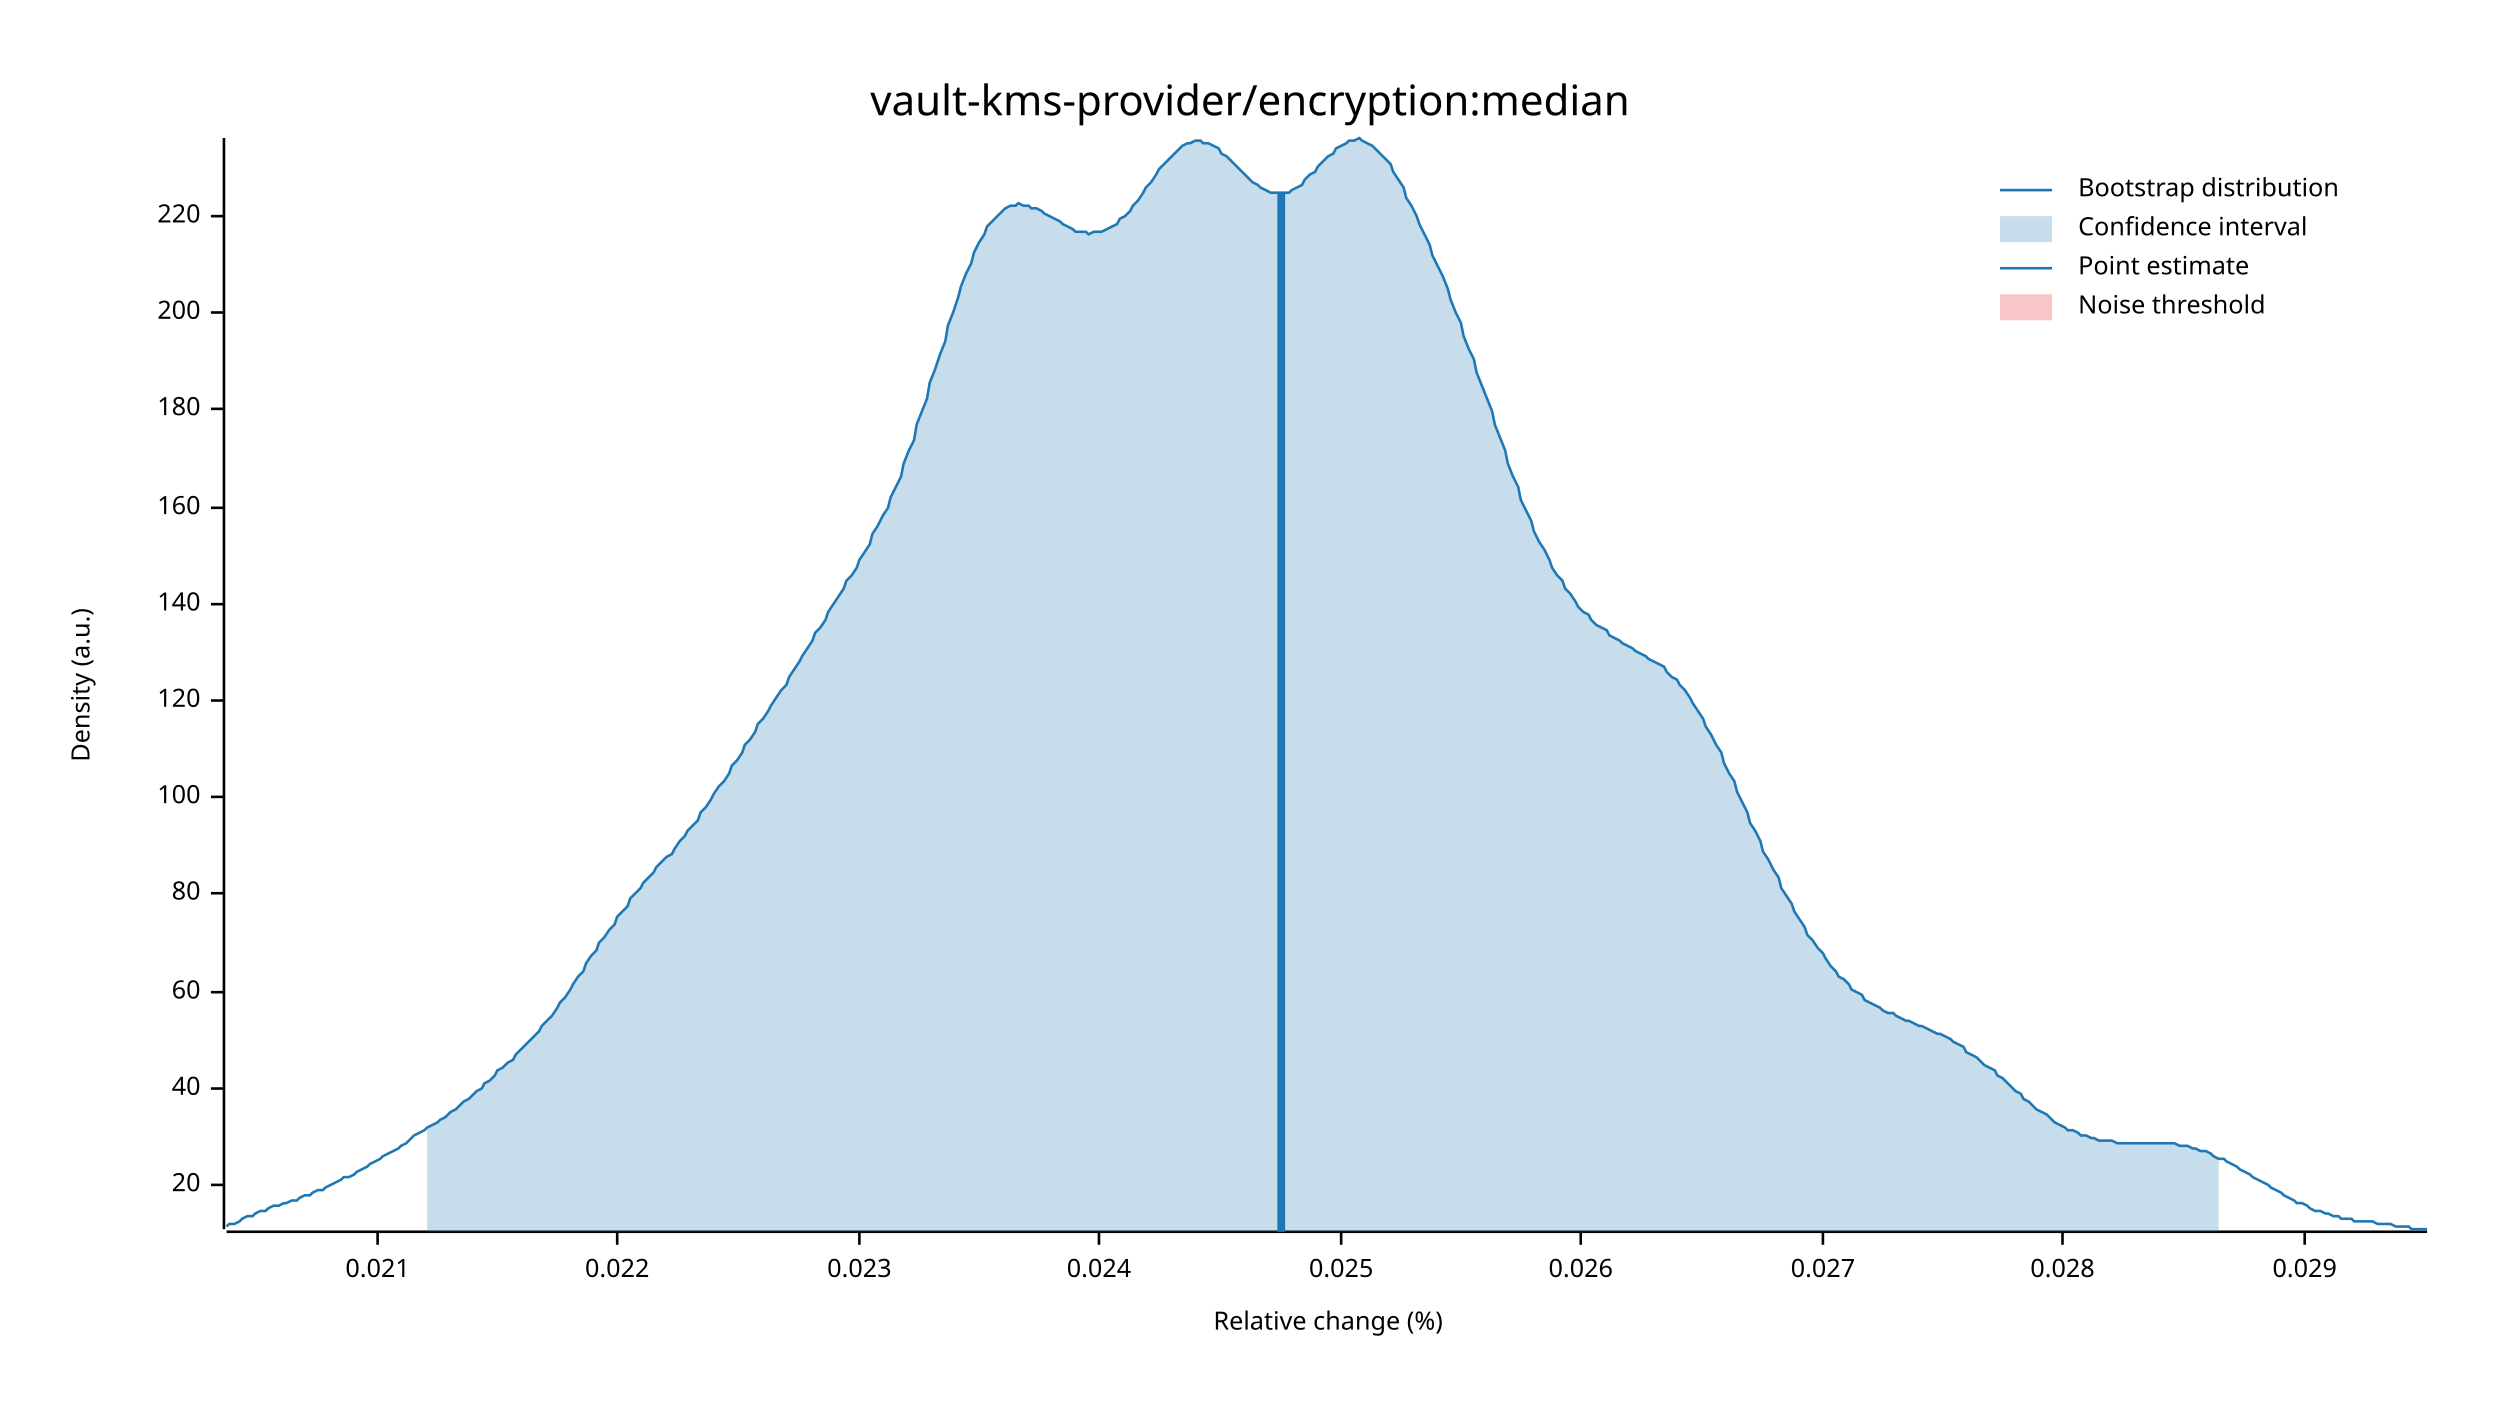
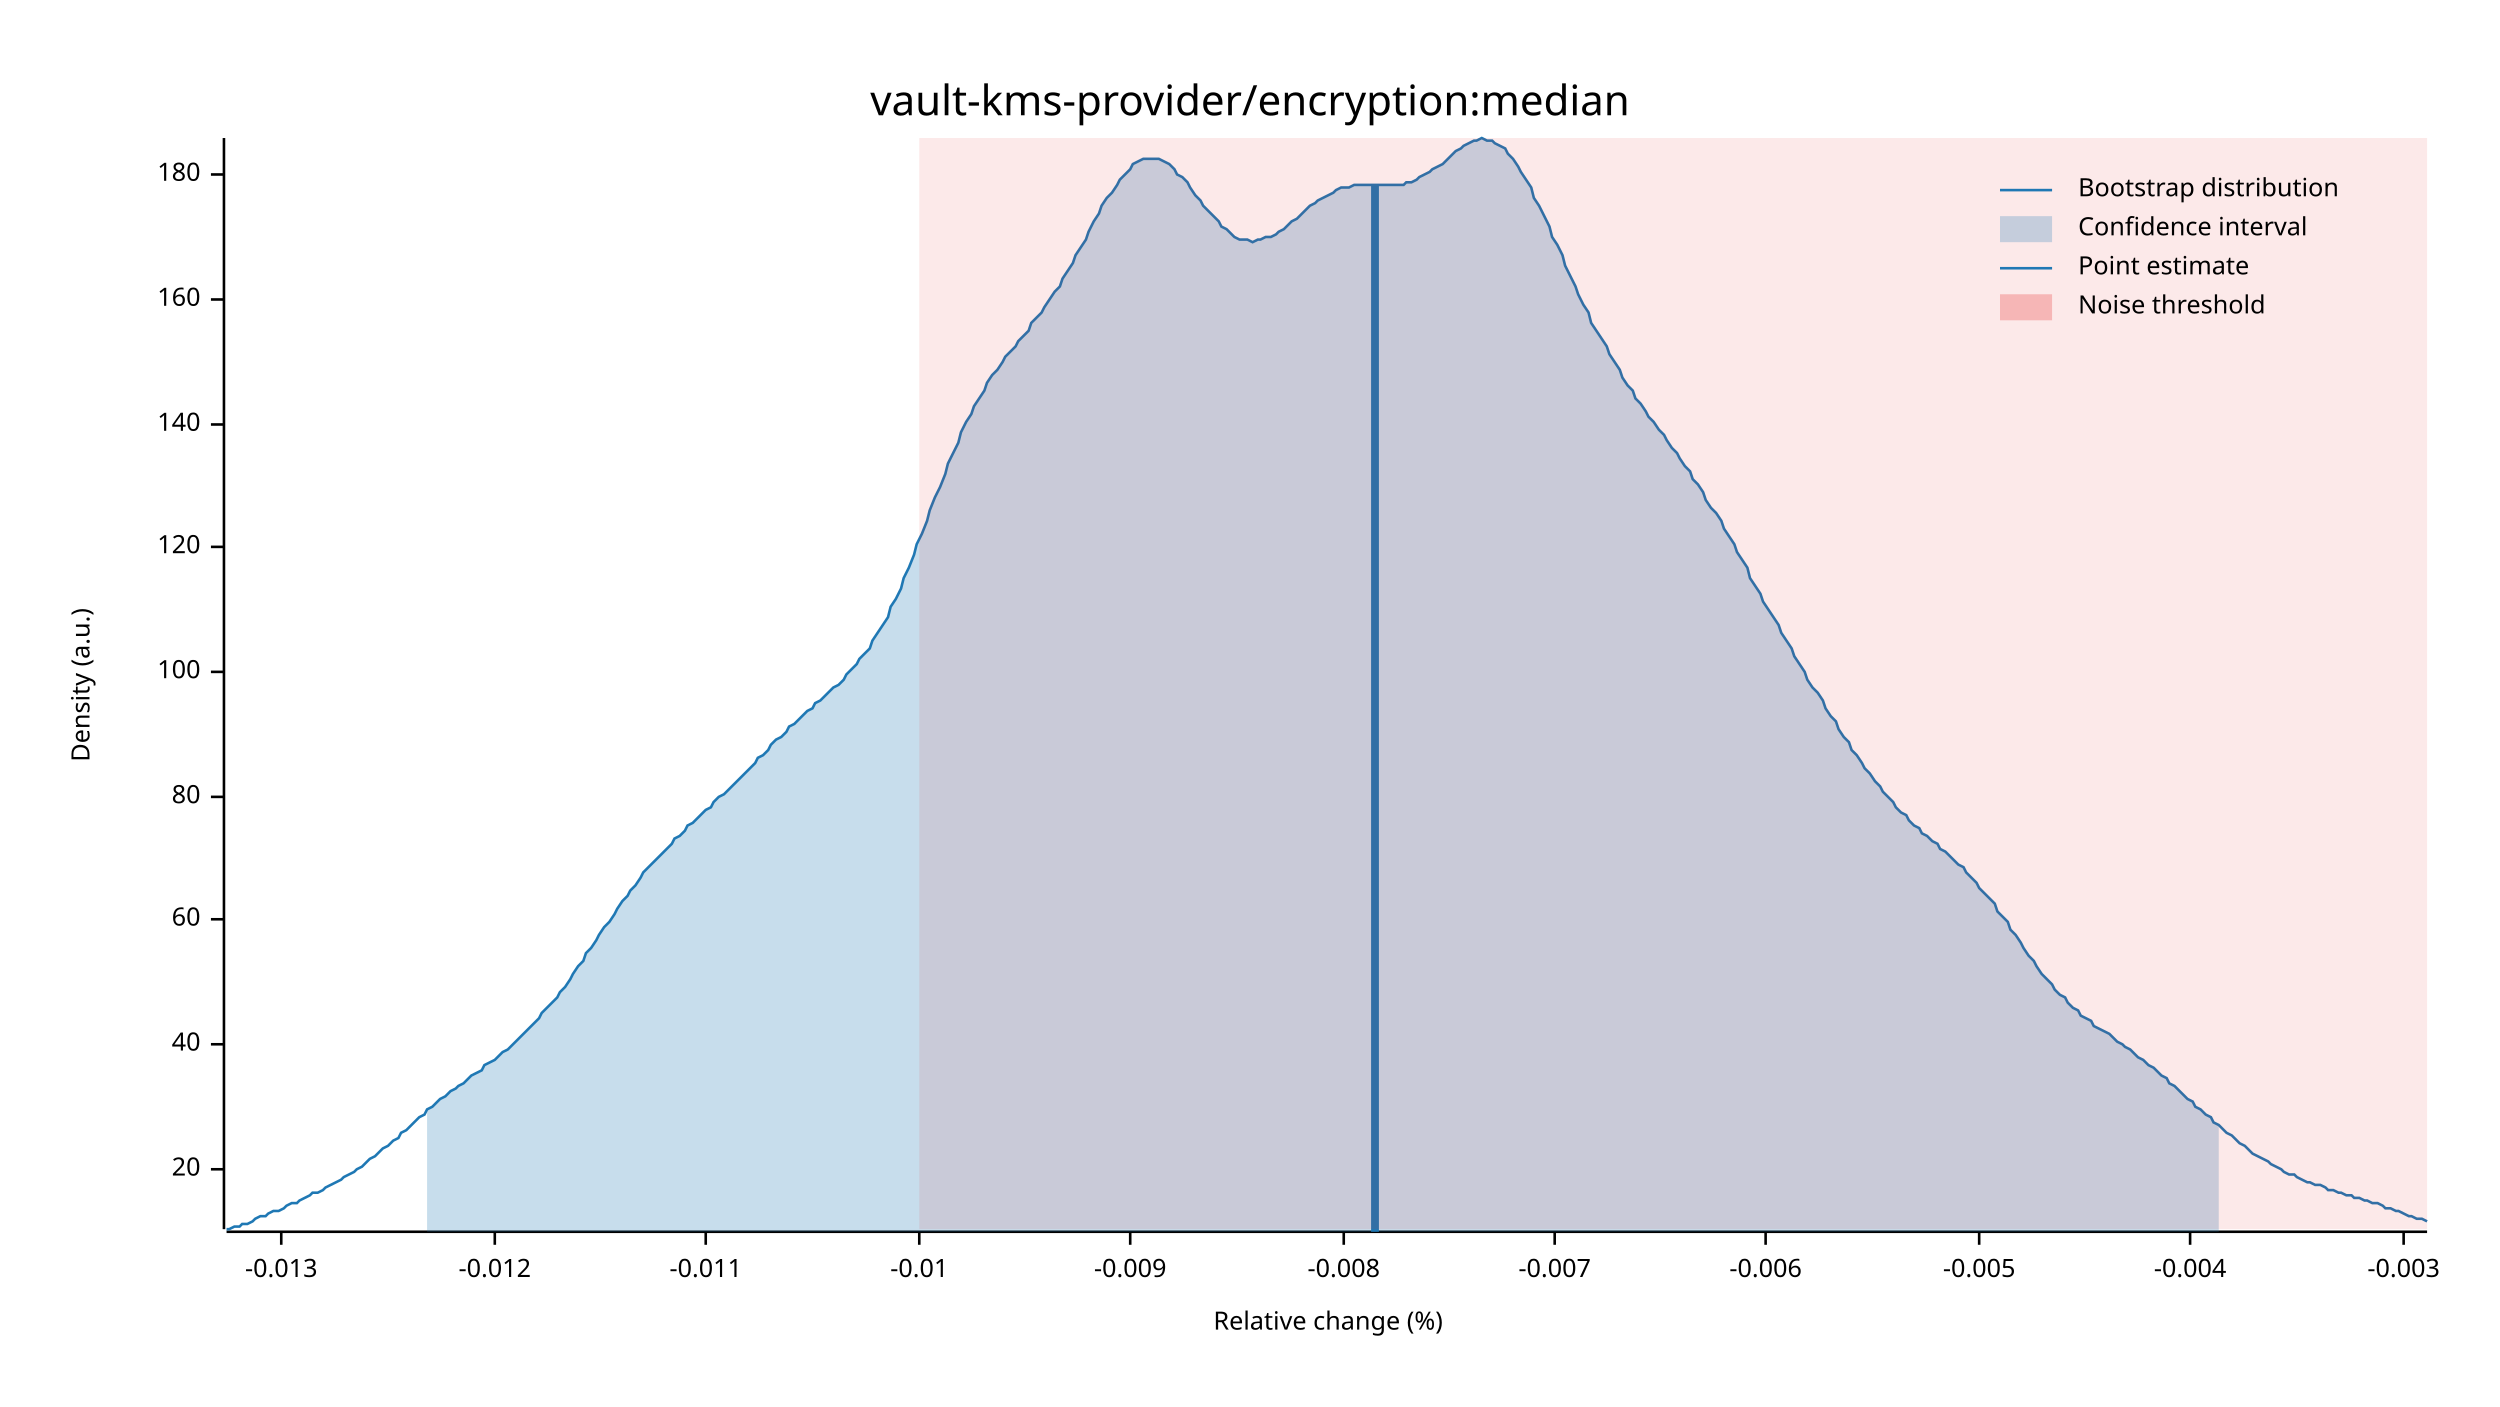
<svg xmlns="http://www.w3.org/2000/svg" width="960" height="540" viewBox="0 0 960 540">
  <text x="480" y="32" dy="0.76em" text-anchor="middle" font-family="sans-serif" font-size="16.129" opacity="1" fill="#000000">
vault-kms-provider/encryption:median
</text>
  <text x="27" y="263" dy="0.76em" text-anchor="middle" font-family="sans-serif" font-size="9.677" opacity="1" fill="#000000" transform="rotate(270, 27, 263)">
Density (a.u.)
</text>
  <text x="510" y="513" dy="-0.5ex" text-anchor="middle" font-family="sans-serif" font-size="9.677" opacity="1" fill="#000000">
Relative change (%)
</text>
  <polyline fill="none" opacity="1" stroke="#000000" stroke-width="1" points="86,53 86,472 " />
-   <text x="77" y="455" dy="0.5ex" text-anchor="end" font-family="sans-serif" font-size="9.677" opacity="1" fill="#000000">
+   <text x="77" y="449" dy="0.5ex" text-anchor="end" font-family="sans-serif" font-size="9.677" opacity="1" fill="#000000">
20
</text>
-   <polyline fill="none" opacity="1" stroke="#000000" stroke-width="1" points="81,455 86,455 " />
-   <text x="77" y="418" dy="0.5ex" text-anchor="end" font-family="sans-serif" font-size="9.677" opacity="1" fill="#000000">
+   <polyline fill="none" opacity="1" stroke="#000000" stroke-width="1" points="81,449 86,449 " />
+   <text x="77" y="401" dy="0.5ex" text-anchor="end" font-family="sans-serif" font-size="9.677" opacity="1" fill="#000000">
40
</text>
-   <polyline fill="none" opacity="1" stroke="#000000" stroke-width="1" points="81,418 86,418 " />
-   <text x="77" y="381" dy="0.5ex" text-anchor="end" font-family="sans-serif" font-size="9.677" opacity="1" fill="#000000">
+   <polyline fill="none" opacity="1" stroke="#000000" stroke-width="1" points="81,401 86,401 " />
+   <text x="77" y="353" dy="0.5ex" text-anchor="end" font-family="sans-serif" font-size="9.677" opacity="1" fill="#000000">
60
</text>
-   <polyline fill="none" opacity="1" stroke="#000000" stroke-width="1" points="81,381 86,381 " />
-   <text x="77" y="343" dy="0.5ex" text-anchor="end" font-family="sans-serif" font-size="9.677" opacity="1" fill="#000000">
+   <polyline fill="none" opacity="1" stroke="#000000" stroke-width="1" points="81,353 86,353 " />
+   <text x="77" y="306" dy="0.5ex" text-anchor="end" font-family="sans-serif" font-size="9.677" opacity="1" fill="#000000">
80
</text>
-   <polyline fill="none" opacity="1" stroke="#000000" stroke-width="1" points="81,343 86,343 " />
-   <text x="77" y="306" dy="0.5ex" text-anchor="end" font-family="sans-serif" font-size="9.677" opacity="1" fill="#000000">
+   <polyline fill="none" opacity="1" stroke="#000000" stroke-width="1" points="81,306 86,306 " />
+   <text x="77" y="258" dy="0.5ex" text-anchor="end" font-family="sans-serif" font-size="9.677" opacity="1" fill="#000000">
100
</text>
-   <polyline fill="none" opacity="1" stroke="#000000" stroke-width="1" points="81,306 86,306 " />
-   <text x="77" y="269" dy="0.5ex" text-anchor="end" font-family="sans-serif" font-size="9.677" opacity="1" fill="#000000">
+   <polyline fill="none" opacity="1" stroke="#000000" stroke-width="1" points="81,258 86,258 " />
+   <text x="77" y="210" dy="0.5ex" text-anchor="end" font-family="sans-serif" font-size="9.677" opacity="1" fill="#000000">
120
</text>
-   <polyline fill="none" opacity="1" stroke="#000000" stroke-width="1" points="81,269 86,269 " />
-   <text x="77" y="232" dy="0.5ex" text-anchor="end" font-family="sans-serif" font-size="9.677" opacity="1" fill="#000000">
+   <polyline fill="none" opacity="1" stroke="#000000" stroke-width="1" points="81,210 86,210 " />
+   <text x="77" y="163" dy="0.5ex" text-anchor="end" font-family="sans-serif" font-size="9.677" opacity="1" fill="#000000">
140
</text>
-   <polyline fill="none" opacity="1" stroke="#000000" stroke-width="1" points="81,232 86,232 " />
-   <text x="77" y="195" dy="0.5ex" text-anchor="end" font-family="sans-serif" font-size="9.677" opacity="1" fill="#000000">
+   <polyline fill="none" opacity="1" stroke="#000000" stroke-width="1" points="81,163 86,163 " />
+   <text x="77" y="115" dy="0.5ex" text-anchor="end" font-family="sans-serif" font-size="9.677" opacity="1" fill="#000000">
160
</text>
-   <polyline fill="none" opacity="1" stroke="#000000" stroke-width="1" points="81,195 86,195 " />
-   <text x="77" y="157" dy="0.5ex" text-anchor="end" font-family="sans-serif" font-size="9.677" opacity="1" fill="#000000">
+   <polyline fill="none" opacity="1" stroke="#000000" stroke-width="1" points="81,115 86,115 " />
+   <text x="77" y="67" dy="0.5ex" text-anchor="end" font-family="sans-serif" font-size="9.677" opacity="1" fill="#000000">
180
</text>
-   <polyline fill="none" opacity="1" stroke="#000000" stroke-width="1" points="81,157 86,157 " />
-   <text x="77" y="120" dy="0.5ex" text-anchor="end" font-family="sans-serif" font-size="9.677" opacity="1" fill="#000000">
- 200
+   <polyline fill="none" opacity="1" stroke="#000000" stroke-width="1" points="81,67 86,67 " />
+   <polyline fill="none" opacity="1" stroke="#000000" stroke-width="1" points="87,473 932,473 " />
+   <text x="108" y="483" dy="0.76em" text-anchor="middle" font-family="sans-serif" font-size="9.677" opacity="1" fill="#000000">
+ -0.013
</text>
-   <polyline fill="none" opacity="1" stroke="#000000" stroke-width="1" points="81,120 86,120 " />
-   <text x="77" y="83" dy="0.5ex" text-anchor="end" font-family="sans-serif" font-size="9.677" opacity="1" fill="#000000">
- 220
+   <polyline fill="none" opacity="1" stroke="#000000" stroke-width="1" points="108,473 108,478 " />
+   <text x="190" y="483" dy="0.76em" text-anchor="middle" font-family="sans-serif" font-size="9.677" opacity="1" fill="#000000">
+ -0.012
</text>
-   <polyline fill="none" opacity="1" stroke="#000000" stroke-width="1" points="81,83 86,83 " />
-   <polyline fill="none" opacity="1" stroke="#000000" stroke-width="1" points="87,473 932,473 " />
-   <text x="145" y="483" dy="0.76em" text-anchor="middle" font-family="sans-serif" font-size="9.677" opacity="1" fill="#000000">
- 0.021
+   <polyline fill="none" opacity="1" stroke="#000000" stroke-width="1" points="190,473 190,478 " />
+   <text x="271" y="483" dy="0.76em" text-anchor="middle" font-family="sans-serif" font-size="9.677" opacity="1" fill="#000000">
+ -0.011
</text>
-   <polyline fill="none" opacity="1" stroke="#000000" stroke-width="1" points="145,473 145,478 " />
-   <text x="237" y="483" dy="0.76em" text-anchor="middle" font-family="sans-serif" font-size="9.677" opacity="1" fill="#000000">
- 0.022
+   <polyline fill="none" opacity="1" stroke="#000000" stroke-width="1" points="271,473 271,478 " />
+   <text x="353" y="483" dy="0.76em" text-anchor="middle" font-family="sans-serif" font-size="9.677" opacity="1" fill="#000000">
+ -0.01
</text>
-   <polyline fill="none" opacity="1" stroke="#000000" stroke-width="1" points="237,473 237,478 " />
-   <text x="330" y="483" dy="0.76em" text-anchor="middle" font-family="sans-serif" font-size="9.677" opacity="1" fill="#000000">
- 0.023
+   <polyline fill="none" opacity="1" stroke="#000000" stroke-width="1" points="353,473 353,478 " />
+   <text x="434" y="483" dy="0.76em" text-anchor="middle" font-family="sans-serif" font-size="9.677" opacity="1" fill="#000000">
+ -0.009
</text>
-   <polyline fill="none" opacity="1" stroke="#000000" stroke-width="1" points="330,473 330,478 " />
-   <text x="422" y="483" dy="0.76em" text-anchor="middle" font-family="sans-serif" font-size="9.677" opacity="1" fill="#000000">
- 0.024
+   <polyline fill="none" opacity="1" stroke="#000000" stroke-width="1" points="434,473 434,478 " />
+   <text x="516" y="483" dy="0.76em" text-anchor="middle" font-family="sans-serif" font-size="9.677" opacity="1" fill="#000000">
+ -0.008
</text>
-   <polyline fill="none" opacity="1" stroke="#000000" stroke-width="1" points="422,473 422,478 " />
-   <text x="515" y="483" dy="0.76em" text-anchor="middle" font-family="sans-serif" font-size="9.677" opacity="1" fill="#000000">
- 0.025
+   <polyline fill="none" opacity="1" stroke="#000000" stroke-width="1" points="516,473 516,478 " />
+   <text x="597" y="483" dy="0.76em" text-anchor="middle" font-family="sans-serif" font-size="9.677" opacity="1" fill="#000000">
+ -0.007
</text>
-   <polyline fill="none" opacity="1" stroke="#000000" stroke-width="1" points="515,473 515,478 " />
-   <text x="607" y="483" dy="0.76em" text-anchor="middle" font-family="sans-serif" font-size="9.677" opacity="1" fill="#000000">
- 0.026
+   <polyline fill="none" opacity="1" stroke="#000000" stroke-width="1" points="597,473 597,478 " />
+   <text x="678" y="483" dy="0.76em" text-anchor="middle" font-family="sans-serif" font-size="9.677" opacity="1" fill="#000000">
+ -0.006
</text>
-   <polyline fill="none" opacity="1" stroke="#000000" stroke-width="1" points="607,473 607,478 " />
-   <text x="700" y="483" dy="0.76em" text-anchor="middle" font-family="sans-serif" font-size="9.677" opacity="1" fill="#000000">
- 0.027
+   <polyline fill="none" opacity="1" stroke="#000000" stroke-width="1" points="678,473 678,478 " />
+   <text x="760" y="483" dy="0.76em" text-anchor="middle" font-family="sans-serif" font-size="9.677" opacity="1" fill="#000000">
+ -0.005
</text>
-   <polyline fill="none" opacity="1" stroke="#000000" stroke-width="1" points="700,473 700,478 " />
-   <text x="792" y="483" dy="0.76em" text-anchor="middle" font-family="sans-serif" font-size="9.677" opacity="1" fill="#000000">
- 0.028
+   <polyline fill="none" opacity="1" stroke="#000000" stroke-width="1" points="760,473 760,478 " />
+   <text x="841" y="483" dy="0.76em" text-anchor="middle" font-family="sans-serif" font-size="9.677" opacity="1" fill="#000000">
+ -0.004
</text>
-   <polyline fill="none" opacity="1" stroke="#000000" stroke-width="1" points="792,473 792,478 " />
-   <text x="885" y="483" dy="0.76em" text-anchor="middle" font-family="sans-serif" font-size="9.677" opacity="1" fill="#000000">
- 0.029
+   <polyline fill="none" opacity="1" stroke="#000000" stroke-width="1" points="841,473 841,478 " />
+   <text x="923" y="483" dy="0.76em" text-anchor="middle" font-family="sans-serif" font-size="9.677" opacity="1" fill="#000000">
+ -0.003
</text>
-   <polyline fill="none" opacity="1" stroke="#000000" stroke-width="1" points="885,473 885,478 " />
-   <polyline fill="none" opacity="1" stroke="#1F78B4" stroke-width="1" points="87,471 88,470 90,470 92,469 93,468 95,467 97,467 98,466 100,465 102,465 103,464 105,463 107,463 109,462 110,462 112,461 114,461 115,460 117,459 119,459 120,458 122,457 124,457 125,456 127,455 129,454 131,453 132,452 134,452 136,451 137,450 139,449 141,448 142,447 144,446 146,445 147,444 149,443 151,442 153,441 154,440 156,439 158,437 159,436 161,435 163,434 164,433 166,432 168,431 169,430 171,429 173,427 175,426 176,425 178,423 180,422 181,421 183,419 185,418 186,416 188,415 190,413 191,411 193,410 195,408 197,407 198,405 200,403 202,401 203,400 205,398 207,396 208,394 210,392 212,390 214,387 215,385 217,383 219,380 220,378 222,375 224,373 225,370 227,367 229,365 230,362 232,360 234,357 236,355 237,352 239,350 241,348 242,345 244,343 246,341 247,339 249,337 251,335 252,333 254,331 256,329 258,328 259,326 261,323 263,321 264,319 266,317 268,315 269,312 271,310 273,307 274,305 276,302 278,300 280,297 281,294 283,292 285,289 286,286 288,284 290,281 291,278 293,276 295,273 296,271 298,268 300,265 302,263 303,260 305,257 307,254 308,252 310,249 312,246 313,243 315,241 317,238 318,235 320,232 322,229 324,226 325,223 327,221 329,218 330,215 332,212 334,209 335,205 337,202 339,198 341,195 342,191 344,187 346,183 347,178 349,173 351,169 352,163 354,158 356,153 357,147 359,142 361,136 363,131 364,125 366,120 368,114 369,110 371,105 373,101 374,97 376,93 378,90 379,87 381,85 383,83 385,81 386,80 388,79 390,79 391,78 393,79 395,79 396,80 398,80 400,81 401,82 403,83 405,84 407,85 408,86 410,87 412,88 413,89 415,89 417,89 418,90 420,89 422,89 423,89 425,88 427,87 429,86 430,84 432,83 434,81 435,79 437,77 439,74 440,72 442,70 444,67 445,65 447,63 449,61 451,59 452,58 454,56 456,55 457,55 459,54 461,54 462,55 464,55 466,56 468,57 469,59 471,60 473,62 474,63 476,65 478,67 479,68 481,70 483,71 484,72 486,73 488,74 490,74 491,74 493,74 495,74 496,73 498,72 500,71 501,69 503,67 505,66 506,64 508,62 510,60 512,59 513,57 515,56 517,55 518,54 520,54 522,53 523,54 525,55 527,56 528,57 530,59 532,61 534,63 535,66 537,69 539,72 540,76 542,79 544,83 545,86 547,90 549,94 550,98 552,102 554,106 556,111 557,115 559,120 561,124 562,129 564,134 566,138 567,143 569,148 571,153 573,158 574,163 576,168 578,173 579,178 581,183 583,187 584,192 586,196 588,200 589,204 591,208 593,211 595,215 596,218 598,221 600,223 601,226 603,228 605,231 606,233 608,235 610,236 611,238 613,240 615,241 617,242 618,244 620,245 622,246 623,247 625,248 627,249 628,250 630,251 632,252 633,253 635,254 637,255 639,256 640,258 642,260 644,261 645,263 647,265 649,268 650,270 652,273 654,276 655,279 657,282 659,286 661,289 662,293 664,297 666,300 667,304 669,308 671,312 672,316 674,319 676,323 677,327 679,330 681,334 683,337 684,341 686,344 688,347 689,350 691,353 693,356 694,359 696,361 698,364 700,366 701,368 703,371 705,373 706,375 708,376 710,378 711,380 713,381 715,382 716,384 718,385 720,386 722,387 723,388 725,389 727,389 728,390 730,391 732,392 733,392 735,393 737,394 738,394 740,395 742,396 744,397 745,397 747,398 749,399 750,400 752,401 754,402 755,404 757,405 759,406 760,407 762,409 764,410 766,411 767,413 769,414 771,416 772,417 774,419 776,420 777,422 779,423 781,425 782,426 784,427 786,428 788,430 789,431 791,432 793,433 794,434 796,434 798,435 799,436 801,436 803,437 804,437 806,438 808,438 810,438 811,438 813,439 815,439 816,439 818,439 820,439 821,439 823,439 825,439 827,439 828,439 830,439 832,439 833,439 835,439 837,440 838,440 840,440 842,441 843,441 845,442 847,442 849,443 850,444 852,445 854,445 855,446 857,447 859,448 860,449 862,450 864,451 865,452 867,453 869,454 871,455 872,456 874,457 876,458 877,459 879,460 881,461 882,462 884,462 886,463 887,464 889,465 891,465 893,466 894,466 896,467 898,467 899,468 901,468 903,468 904,469 906,469 908,469 909,469 911,469 913,470 915,470 916,470 918,470 920,471 921,471 923,471 925,471 926,472 928,472 930,472 932,472 " />
-   <polygon opacity="0.25" fill="#1F78B4" points="164,433 166,432 168,431 169,430 171,429 173,427 175,426 176,425 178,423 180,422 181,421 183,419 185,418 186,416 188,415 190,413 191,411 193,410 195,408 197,407 198,405 200,403 202,401 203,400 205,398 207,396 208,394 210,392 212,390 214,387 215,385 217,383 219,380 220,378 222,375 224,373 225,370 227,367 229,365 230,362 232,360 234,357 236,355 237,352 239,350 241,348 242,345 244,343 246,341 247,339 249,337 251,335 252,333 254,331 256,329 258,328 259,326 261,323 263,321 264,319 266,317 268,315 269,312 271,310 273,307 274,305 276,302 278,300 280,297 281,294 283,292 285,289 286,286 288,284 290,281 291,278 293,276 295,273 296,271 298,268 300,265 302,263 303,260 305,257 307,254 308,252 310,249 312,246 313,243 315,241 317,238 318,235 320,232 322,229 324,226 325,223 327,221 329,218 330,215 332,212 334,209 335,205 337,202 339,198 341,195 342,191 344,187 346,183 347,178 349,173 351,169 352,163 354,158 356,153 357,147 359,142 361,136 363,131 364,125 366,120 368,114 369,110 371,105 373,101 374,97 376,93 378,90 379,87 381,85 383,83 385,81 386,80 388,79 390,79 391,78 393,79 395,79 396,80 398,80 400,81 401,82 403,83 405,84 407,85 408,86 410,87 412,88 413,89 415,89 417,89 418,90 420,89 422,89 423,89 425,88 427,87 429,86 430,84 432,83 434,81 435,79 437,77 439,74 440,72 442,70 444,67 445,65 447,63 449,61 451,59 452,58 454,56 456,55 457,55 459,54 461,54 462,55 464,55 466,56 468,57 469,59 471,60 473,62 474,63 476,65 478,67 479,68 481,70 483,71 484,72 486,73 488,74 490,74 491,74 493,74 495,74 496,73 498,72 500,71 501,69 503,67 505,66 506,64 508,62 510,60 512,59 513,57 515,56 517,55 518,54 520,54 522,53 523,54 525,55 527,56 528,57 530,59 532,61 534,63 535,66 537,69 539,72 540,76 542,79 544,83 545,86 547,90 549,94 550,98 552,102 554,106 556,111 557,115 559,120 561,124 562,129 564,134 566,138 567,143 569,148 571,153 573,158 574,163 576,168 578,173 579,178 581,183 583,187 584,192 586,196 588,200 589,204 591,208 593,211 595,215 596,218 598,221 600,223 601,226 603,228 605,231 606,233 608,235 610,236 611,238 613,240 615,241 617,242 618,244 620,245 622,246 623,247 625,248 627,249 628,250 630,251 632,252 633,253 635,254 637,255 639,256 640,258 642,260 644,261 645,263 647,265 649,268 650,270 652,273 654,276 655,279 657,282 659,286 661,289 662,293 664,297 666,300 667,304 669,308 671,312 672,316 674,319 676,323 677,327 679,330 681,334 683,337 684,341 686,344 688,347 689,350 691,353 693,356 694,359 696,361 698,364 700,366 701,368 703,371 705,373 706,375 708,376 710,378 711,380 713,381 715,382 716,384 718,385 720,386 722,387 723,388 725,389 727,389 728,390 730,391 732,392 733,392 735,393 737,394 738,394 740,395 742,396 744,397 745,397 747,398 749,399 750,400 752,401 754,402 755,404 757,405 759,406 760,407 762,409 764,410 766,411 767,413 769,414 771,416 772,417 774,419 776,420 777,422 779,423 781,425 782,426 784,427 786,428 788,430 789,431 791,432 793,433 794,434 796,434 798,435 799,436 801,436 803,437 804,437 806,438 808,438 810,438 811,438 813,439 815,439 816,439 818,439 820,439 821,439 823,439 825,439 827,439 828,439 830,439 832,439 833,439 835,439 837,440 838,440 840,440 842,441 843,441 845,442 847,442 849,443 850,444 852,445 852,473 164,473 " />
-   <polyline fill="none" opacity="1" stroke="#1F78B4" stroke-width="3" points="492,473 492,74 " />
-   <rect x="509" y="53" width="0" height="419" opacity="0.1" fill="#E31A1C" stroke="none" />
+   <polyline fill="none" opacity="1" stroke="#000000" stroke-width="1" points="923,473 923,478 " />
+   <polyline fill="none" opacity="1" stroke="#1F78B4" stroke-width="1" points="87,472 88,472 90,471 92,471 93,470 95,470 97,469 98,468 100,467 102,467 103,466 105,465 107,465 109,464 110,463 112,462 114,462 115,461 117,460 119,459 120,458 122,458 124,457 125,456 127,455 129,454 131,453 132,452 134,451 136,450 137,449 139,448 141,446 142,445 144,444 146,442 147,441 149,440 151,438 153,437 154,435 156,434 158,432 159,431 161,429 163,428 164,426 166,425 168,423 169,422 171,421 173,419 175,418 176,417 178,416 180,414 181,413 183,412 185,411 186,409 188,408 190,407 191,406 193,404 195,403 197,401 198,400 200,398 202,396 203,395 205,393 207,391 208,389 210,387 212,385 214,383 215,381 217,379 219,376 220,374 222,371 224,369 225,366 227,364 229,361 230,359 232,356 234,354 236,351 237,349 239,346 241,344 242,342 244,340 246,337 247,335 249,333 251,331 252,330 254,328 256,326 258,324 259,322 261,321 263,319 264,317 266,316 268,314 269,313 271,311 273,310 274,308 276,306 278,305 280,303 281,302 283,300 285,298 286,297 288,295 290,293 291,291 293,290 295,288 296,286 298,284 300,283 302,281 303,279 305,278 307,276 308,275 310,273 312,272 313,270 315,269 317,267 318,266 320,264 322,263 324,261 325,259 327,257 329,255 330,253 332,251 334,249 335,246 337,243 339,240 341,237 342,233 344,230 346,226 347,222 349,218 351,213 352,209 354,205 356,200 357,196 359,191 361,187 363,182 364,178 366,174 368,170 369,166 371,162 373,159 374,156 376,153 378,150 379,147 381,144 383,142 385,139 386,137 388,135 390,133 391,131 393,129 395,127 396,124 398,122 400,120 401,118 403,115 405,112 407,110 408,107 410,104 412,101 413,98 415,95 417,92 418,89 420,85 422,82 423,79 425,76 427,74 429,71 430,69 432,67 434,65 435,63 437,62 439,61 440,61 442,61 444,61 445,61 447,62 449,63 451,65 452,67 454,68 456,70 457,72 459,75 461,77 462,79 464,81 466,83 468,85 469,87 471,88 473,90 474,91 476,92 478,92 479,92 481,93 483,92 484,92 486,91 488,91 490,90 491,89 493,88 495,86 496,85 498,84 500,82 501,81 503,79 505,78 506,77 508,76 510,75 512,74 513,73 515,72 517,72 518,72 520,71 522,71 523,71 525,71 527,71 528,71 530,71 532,71 534,71 535,71 537,71 539,71 540,70 542,70 544,69 545,68 547,67 549,66 550,65 552,64 554,63 556,61 557,60 559,58 561,57 562,56 564,55 566,54 567,54 569,53 571,54 573,54 574,55 576,56 578,57 579,59 581,61 583,64 584,66 586,69 588,72 589,76 591,79 593,83 595,87 596,91 598,94 600,98 601,102 603,106 605,110 606,113 608,117 610,120 611,124 613,127 615,130 617,133 618,136 620,139 622,142 623,145 625,148 627,150 628,153 630,155 632,158 633,160 635,162 637,165 639,167 640,169 642,172 644,174 645,176 647,179 649,181 650,184 652,186 654,189 655,192 657,195 659,197 661,200 662,203 664,206 666,209 667,212 669,215 671,218 672,222 674,225 676,228 677,231 679,234 681,237 683,240 684,243 686,246 688,249 689,252 691,255 693,258 694,261 696,264 698,266 700,269 701,272 703,275 705,277 706,280 708,283 710,285 711,288 713,290 715,293 716,295 718,297 720,300 722,302 723,304 725,306 727,308 728,310 730,312 732,313 733,315 735,317 737,318 738,320 740,321 742,323 744,324 745,326 747,327 749,329 750,330 752,332 754,333 755,335 757,337 759,339 760,341 762,343 764,345 766,347 767,350 769,352 771,354 772,357 774,359 776,362 777,364 779,367 781,369 782,371 784,374 786,376 788,378 789,380 791,382 793,383 794,385 796,387 798,388 799,390 801,391 803,392 804,394 806,395 808,396 810,397 811,398 813,400 815,401 816,402 818,403 820,405 821,406 823,407 825,409 827,410 828,411 830,413 832,414 833,416 835,417 837,419 838,420 840,422 842,423 843,425 845,426 847,428 849,429 850,431 852,432 854,434 855,435 857,436 859,438 860,439 862,440 864,442 865,443 867,444 869,445 871,446 872,447 874,448 876,449 877,450 879,451 881,451 882,452 884,453 886,454 887,454 889,455 891,455 893,456 894,457 896,457 898,458 899,458 901,459 903,459 904,460 906,460 908,461 909,461 911,462 913,462 915,463 916,464 918,464 920,465 921,465 923,466 925,467 926,467 928,468 930,468 932,469 " />
+   <polygon opacity="0.25" fill="#1F78B4" points="164,426 166,425 168,423 169,422 171,421 173,419 175,418 176,417 178,416 180,414 181,413 183,412 185,411 186,409 188,408 190,407 191,406 193,404 195,403 197,401 198,400 200,398 202,396 203,395 205,393 207,391 208,389 210,387 212,385 214,383 215,381 217,379 219,376 220,374 222,371 224,369 225,366 227,364 229,361 230,359 232,356 234,354 236,351 237,349 239,346 241,344 242,342 244,340 246,337 247,335 249,333 251,331 252,330 254,328 256,326 258,324 259,322 261,321 263,319 264,317 266,316 268,314 269,313 271,311 273,310 274,308 276,306 278,305 280,303 281,302 283,300 285,298 286,297 288,295 290,293 291,291 293,290 295,288 296,286 298,284 300,283 302,281 303,279 305,278 307,276 308,275 310,273 312,272 313,270 315,269 317,267 318,266 320,264 322,263 324,261 325,259 327,257 329,255 330,253 332,251 334,249 335,246 337,243 339,240 341,237 342,233 344,230 346,226 347,222 349,218 351,213 352,209 354,205 356,200 357,196 359,191 361,187 363,182 364,178 366,174 368,170 369,166 371,162 373,159 374,156 376,153 378,150 379,147 381,144 383,142 385,139 386,137 388,135 390,133 391,131 393,129 395,127 396,124 398,122 400,120 401,118 403,115 405,112 407,110 408,107 410,104 412,101 413,98 415,95 417,92 418,89 420,85 422,82 423,79 425,76 427,74 429,71 430,69 432,67 434,65 435,63 437,62 439,61 440,61 442,61 444,61 445,61 447,62 449,63 451,65 452,67 454,68 456,70 457,72 459,75 461,77 462,79 464,81 466,83 468,85 469,87 471,88 473,90 474,91 476,92 478,92 479,92 481,93 483,92 484,92 486,91 488,91 490,90 491,89 493,88 495,86 496,85 498,84 500,82 501,81 503,79 505,78 506,77 508,76 510,75 512,74 513,73 515,72 517,72 518,72 520,71 522,71 523,71 525,71 527,71 528,71 530,71 532,71 534,71 535,71 537,71 539,71 540,70 542,70 544,69 545,68 547,67 549,66 550,65 552,64 554,63 556,61 557,60 559,58 561,57 562,56 564,55 566,54 567,54 569,53 571,54 573,54 574,55 576,56 578,57 579,59 581,61 583,64 584,66 586,69 588,72 589,76 591,79 593,83 595,87 596,91 598,94 600,98 601,102 603,106 605,110 606,113 608,117 610,120 611,124 613,127 615,130 617,133 618,136 620,139 622,142 623,145 625,148 627,150 628,153 630,155 632,158 633,160 635,162 637,165 639,167 640,169 642,172 644,174 645,176 647,179 649,181 650,184 652,186 654,189 655,192 657,195 659,197 661,200 662,203 664,206 666,209 667,212 669,215 671,218 672,222 674,225 676,228 677,231 679,234 681,237 683,240 684,243 686,246 688,249 689,252 691,255 693,258 694,261 696,264 698,266 700,269 701,272 703,275 705,277 706,280 708,283 710,285 711,288 713,290 715,293 716,295 718,297 720,300 722,302 723,304 725,306 727,308 728,310 730,312 732,313 733,315 735,317 737,318 738,320 740,321 742,323 744,324 745,326 747,327 749,329 750,330 752,332 754,333 755,335 757,337 759,339 760,341 762,343 764,345 766,347 767,350 769,352 771,354 772,357 774,359 776,362 777,364 779,367 781,369 782,371 784,374 786,376 788,378 789,380 791,382 793,383 794,385 796,387 798,388 799,390 801,391 803,392 804,394 806,395 808,396 810,397 811,398 813,400 815,401 816,402 818,403 820,405 821,406 823,407 825,409 827,410 828,411 830,413 832,414 833,416 835,417 837,419 838,420 840,422 842,423 843,425 845,426 847,428 849,429 850,431 852,432 852,473 164,473 " />
+   <polyline fill="none" opacity="1" stroke="#1F78B4" stroke-width="3" points="528,473 528,71 " />
+   <rect x="353" y="53" width="579" height="419" opacity="0.1" fill="#E31A1C" stroke="none" />
  <text x="798" y="68" dy="0.76em" text-anchor="start" font-family="sans-serif" font-size="9.677" opacity="1" fill="#000000">
Bootstrap distribution
</text>
  <text x="798" y="83" dy="0.76em" text-anchor="start" font-family="sans-serif" font-size="9.677" opacity="1" fill="#000000">
Confidence interval
</text>
  <text x="798" y="98" dy="0.76em" text-anchor="start" font-family="sans-serif" font-size="9.677" opacity="1" fill="#000000">
Point estimate
</text>
  <text x="798" y="113" dy="0.76em" text-anchor="start" font-family="sans-serif" font-size="9.677" opacity="1" fill="#000000">
Noise threshold
</text>
  <polyline fill="none" opacity="1" stroke="#1F78B4" stroke-width="1" points="768,73 788,73 " />
  <rect x="768" y="83" width="20" height="10" opacity="0.25" fill="#1F78B4" stroke="none" />
  <polyline fill="none" opacity="1" stroke="#1F78B4" stroke-width="1" points="768,103 788,103 " />
  <rect x="768" y="113" width="20" height="10" opacity="0.25" fill="#E31A1C" stroke="none" />
</svg>
